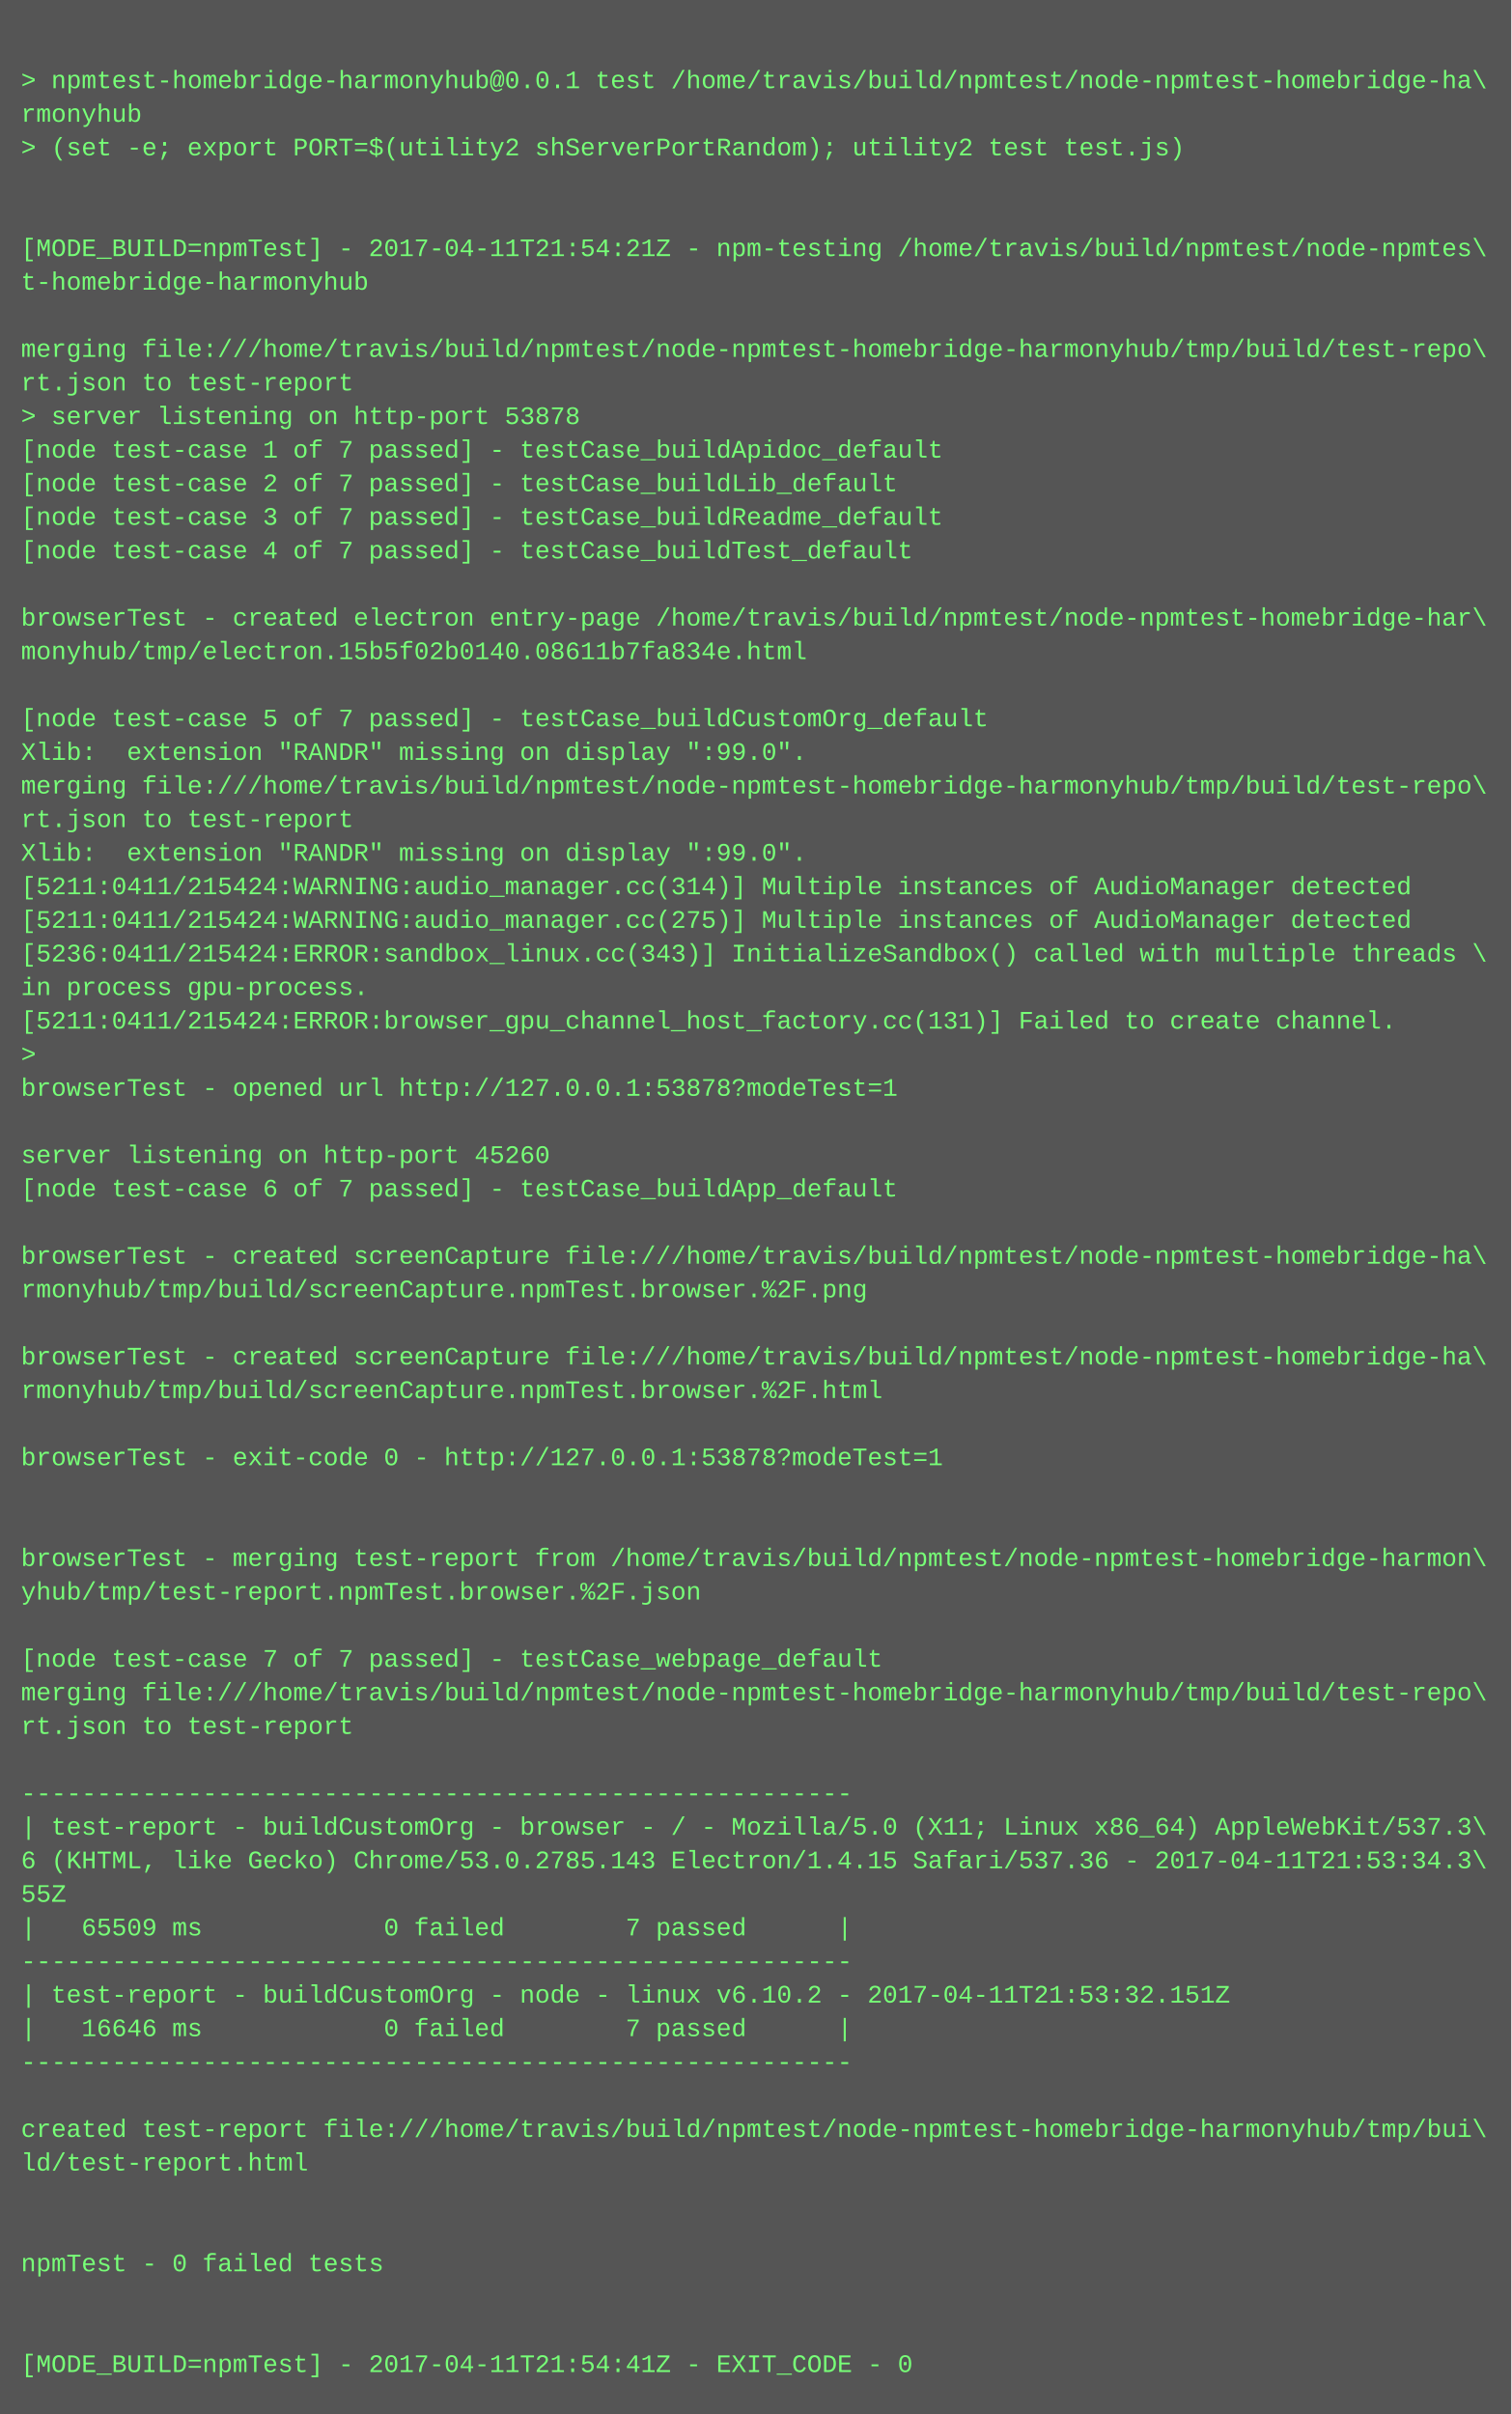
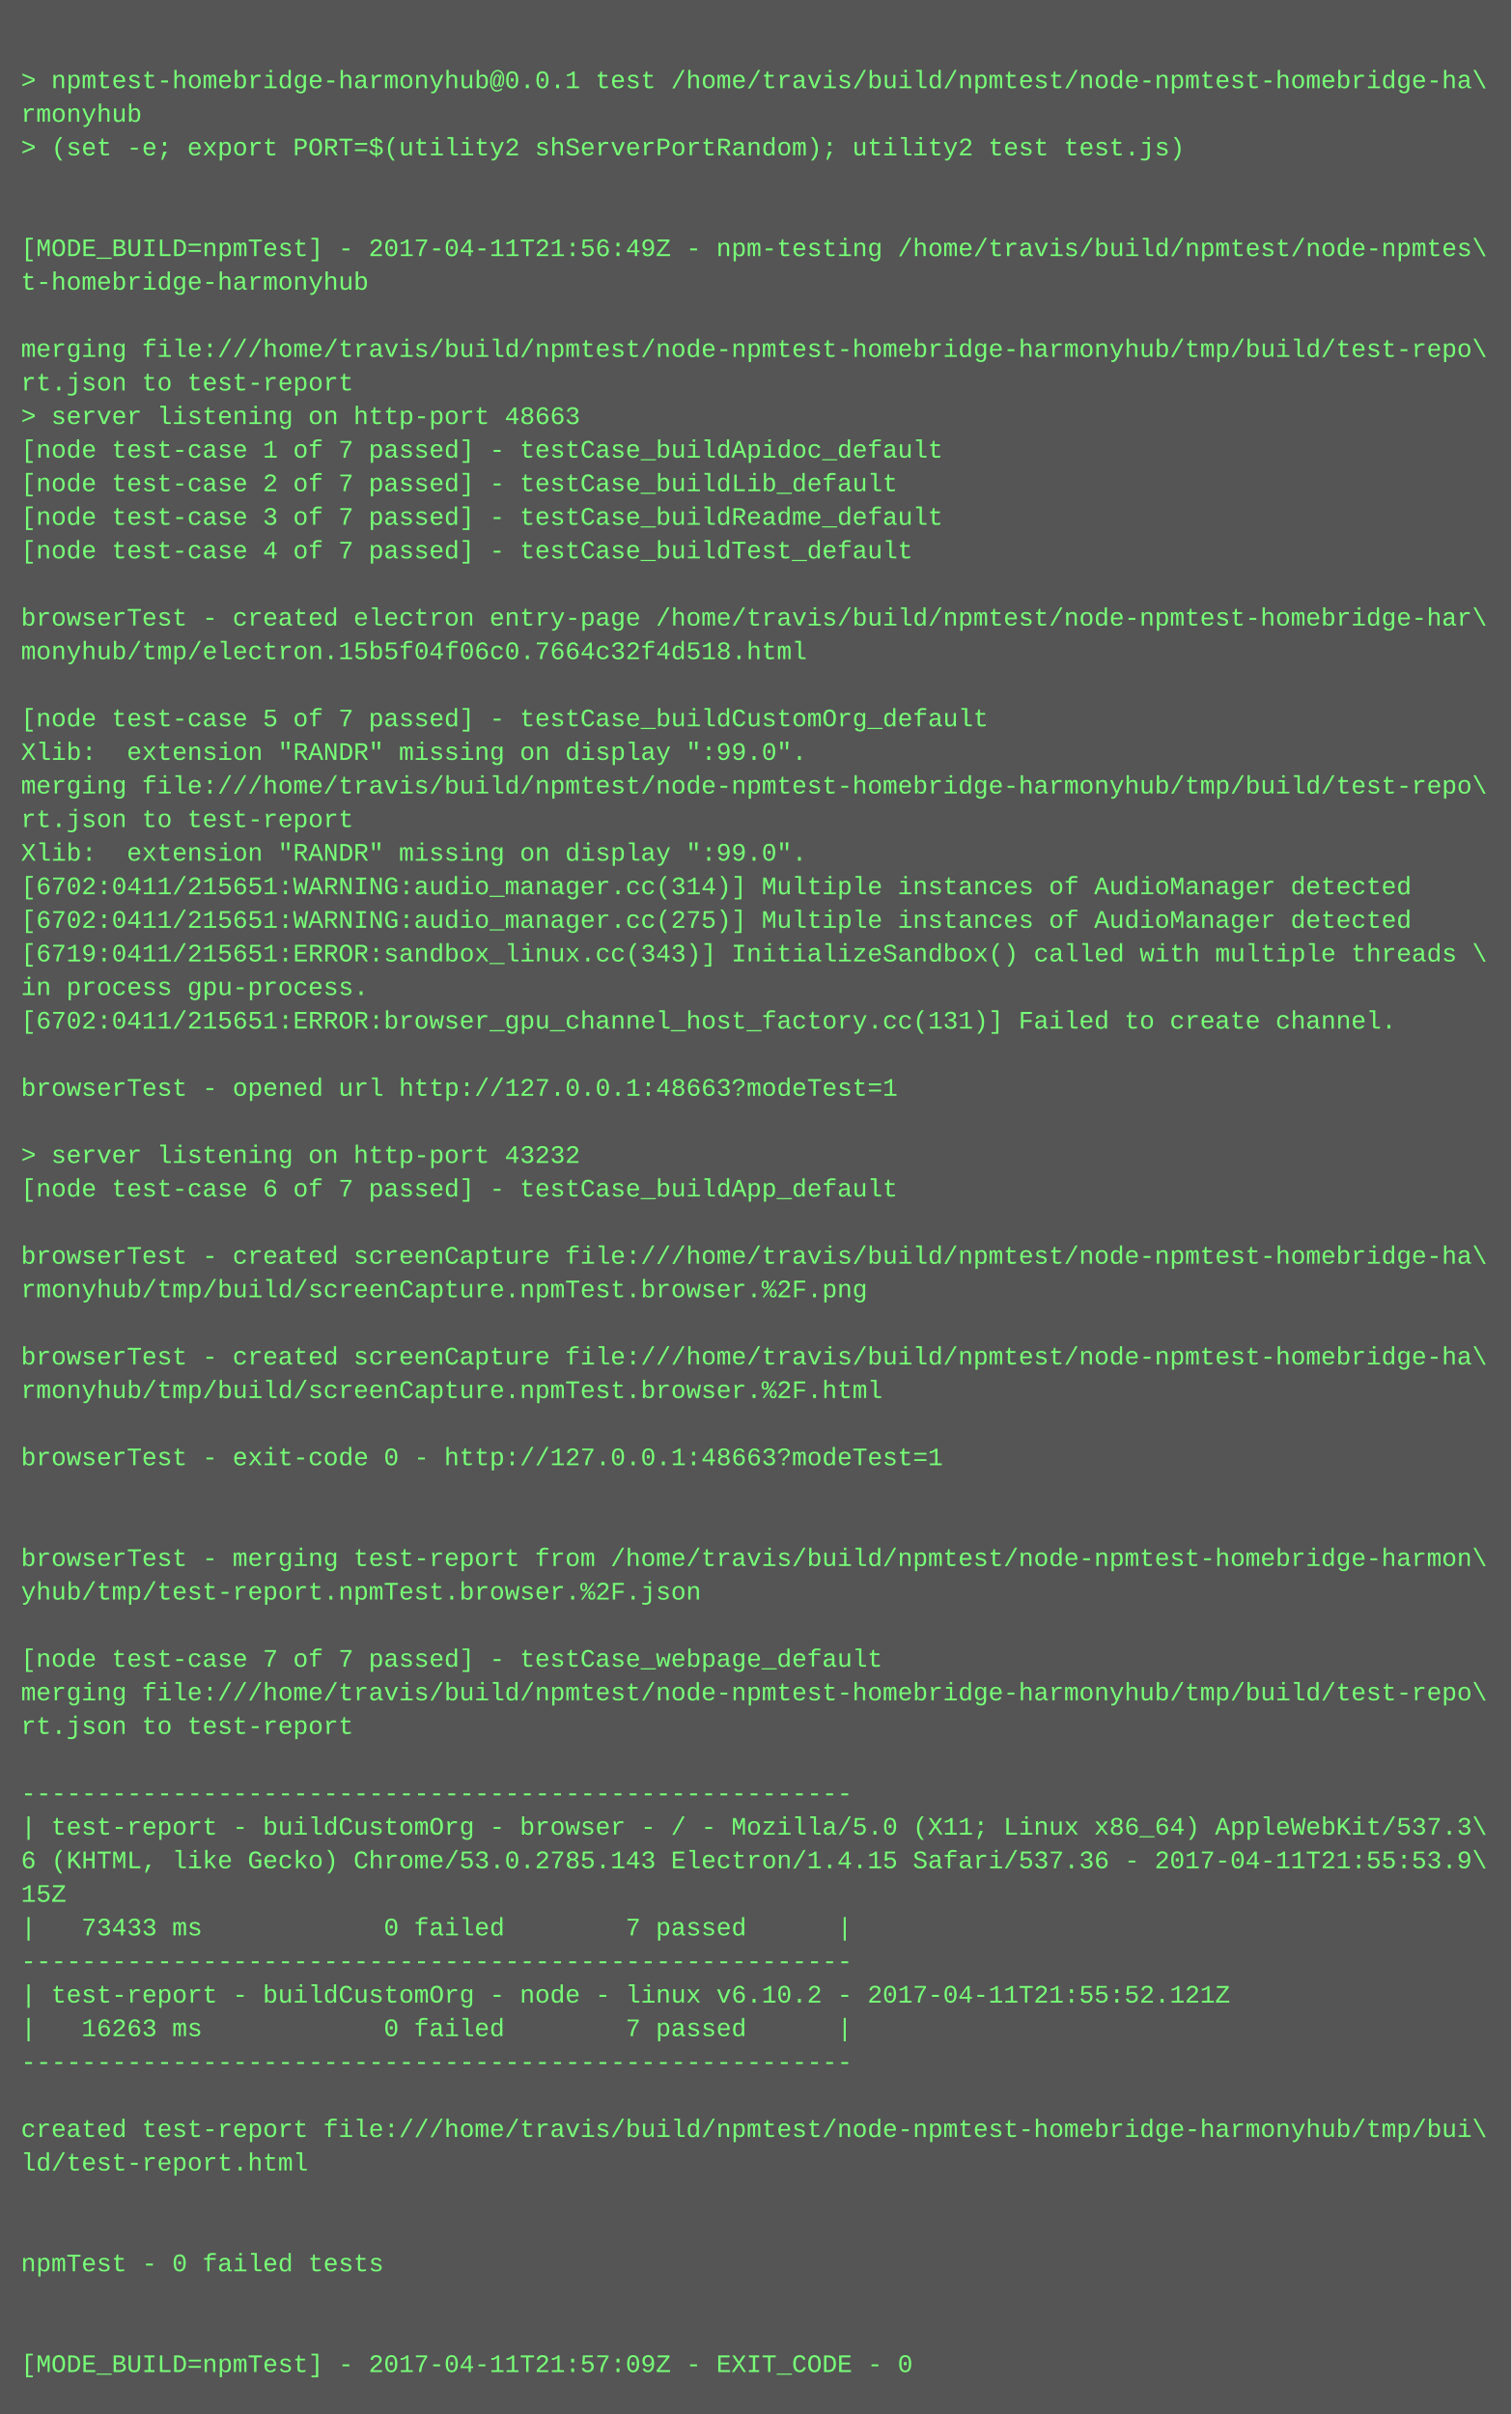
<svg xmlns="http://www.w3.org/2000/svg" height="1150" width="720">
  <rect height="1150" fill="#555" width="720" />
  <text fill="#7f7" font-family="Courier New" font-size="12" xml:space="preserve">
    <tspan x="10" y="26" />
    <tspan x="10" y="42">&gt; npmtest-homebridge-harmonyhub@0.0.1 test /home/travis/build/npmtest/node-npmtest-homebridge-ha\</tspan>
    <tspan x="10" y="58">rmonyhub</tspan>
    <tspan x="10" y="74">&gt; (set -e; export PORT=$(utility2 shServerPortRandom); utility2 test test.js)</tspan>
    <tspan x="10" y="90" />
    <tspan x="10" y="106" />
-     <tspan x="10" y="122">[MODE_BUILD=npmTest] - 2017-04-11T21:54:21Z - npm-testing /home/travis/build/npmtest/node-npmtes\</tspan>
+     <tspan x="10" y="122">[MODE_BUILD=npmTest] - 2017-04-11T21:56:49Z - npm-testing /home/travis/build/npmtest/node-npmtes\</tspan>
    <tspan x="10" y="138">t-homebridge-harmonyhub</tspan>
    <tspan x="10" y="154" />
    <tspan x="10" y="170">merging file:///home/travis/build/npmtest/node-npmtest-homebridge-harmonyhub/tmp/build/test-repo\</tspan>
    <tspan x="10" y="186">rt.json to test-report</tspan>
-     <tspan x="10" y="202">&gt; server listening on http-port 53878</tspan>
+     <tspan x="10" y="202">&gt; server listening on http-port 48663</tspan>
    <tspan x="10" y="218">[node test-case 1 of 7 passed] - testCase_buildApidoc_default</tspan>
    <tspan x="10" y="234">[node test-case 2 of 7 passed] - testCase_buildLib_default</tspan>
    <tspan x="10" y="250">[node test-case 3 of 7 passed] - testCase_buildReadme_default</tspan>
    <tspan x="10" y="266">[node test-case 4 of 7 passed] - testCase_buildTest_default</tspan>
    <tspan x="10" y="282" />
    <tspan x="10" y="298">browserTest - created electron entry-page /home/travis/build/npmtest/node-npmtest-homebridge-har\</tspan>
-     <tspan x="10" y="314">monyhub/tmp/electron.15b5f02b0140.08611b7fa834e.html</tspan>
+     <tspan x="10" y="314">monyhub/tmp/electron.15b5f04f06c0.7664c32f4d518.html</tspan>
    <tspan x="10" y="330" />
    <tspan x="10" y="346">[node test-case 5 of 7 passed] - testCase_buildCustomOrg_default</tspan>
    <tspan x="10" y="362">Xlib:  extension "RANDR" missing on display ":99.0".</tspan>
    <tspan x="10" y="378">merging file:///home/travis/build/npmtest/node-npmtest-homebridge-harmonyhub/tmp/build/test-repo\</tspan>
    <tspan x="10" y="394">rt.json to test-report</tspan>
    <tspan x="10" y="410">Xlib:  extension "RANDR" missing on display ":99.0".</tspan>
-     <tspan x="10" y="426">[5211:0411/215424:WARNING:audio_manager.cc(314)] Multiple instances of AudioManager detected</tspan>
-     <tspan x="10" y="442">[5211:0411/215424:WARNING:audio_manager.cc(275)] Multiple instances of AudioManager detected</tspan>
-     <tspan x="10" y="458">[5236:0411/215424:ERROR:sandbox_linux.cc(343)] InitializeSandbox() called with multiple threads \</tspan>
+     <tspan x="10" y="426">[6702:0411/215651:WARNING:audio_manager.cc(314)] Multiple instances of AudioManager detected</tspan>
+     <tspan x="10" y="442">[6702:0411/215651:WARNING:audio_manager.cc(275)] Multiple instances of AudioManager detected</tspan>
+     <tspan x="10" y="458">[6719:0411/215651:ERROR:sandbox_linux.cc(343)] InitializeSandbox() called with multiple threads \</tspan>
    <tspan x="10" y="474">in process gpu-process. </tspan>
-     <tspan x="10" y="490">[5211:0411/215424:ERROR:browser_gpu_channel_host_factory.cc(131)] Failed to create channel.</tspan>
-     <tspan x="10" y="506">&gt; </tspan>
-     <tspan x="10" y="522">browserTest - opened url http://127.0.0.1:53878?modeTest=1</tspan>
+     <tspan x="10" y="490">[6702:0411/215651:ERROR:browser_gpu_channel_host_factory.cc(131)] Failed to create channel.</tspan>
+     <tspan x="10" y="506" />
+     <tspan x="10" y="522">browserTest - opened url http://127.0.0.1:48663?modeTest=1</tspan>
    <tspan x="10" y="538" />
-     <tspan x="10" y="554">server listening on http-port 45260</tspan>
+     <tspan x="10" y="554">&gt; server listening on http-port 43232</tspan>
    <tspan x="10" y="570">[node test-case 6 of 7 passed] - testCase_buildApp_default</tspan>
    <tspan x="10" y="586" />
    <tspan x="10" y="602">browserTest - created screenCapture file:///home/travis/build/npmtest/node-npmtest-homebridge-ha\</tspan>
    <tspan x="10" y="618">rmonyhub/tmp/build/screenCapture.npmTest.browser.%2F.png</tspan>
    <tspan x="10" y="634" />
    <tspan x="10" y="650">browserTest - created screenCapture file:///home/travis/build/npmtest/node-npmtest-homebridge-ha\</tspan>
    <tspan x="10" y="666">rmonyhub/tmp/build/screenCapture.npmTest.browser.%2F.html</tspan>
    <tspan x="10" y="682" />
-     <tspan x="10" y="698">browserTest - exit-code 0 - http://127.0.0.1:53878?modeTest=1</tspan>
+     <tspan x="10" y="698">browserTest - exit-code 0 - http://127.0.0.1:48663?modeTest=1</tspan>
    <tspan x="10" y="714" />
    <tspan x="10" y="730" />
    <tspan x="10" y="746">browserTest - merging test-report from /home/travis/build/npmtest/node-npmtest-homebridge-harmon\</tspan>
    <tspan x="10" y="762">yhub/tmp/test-report.npmTest.browser.%2F.json</tspan>
    <tspan x="10" y="778" />
    <tspan x="10" y="794">[node test-case 7 of 7 passed] - testCase_webpage_default</tspan>
    <tspan x="10" y="810">merging file:///home/travis/build/npmtest/node-npmtest-homebridge-harmonyhub/tmp/build/test-repo\</tspan>
    <tspan x="10" y="826">rt.json to test-report</tspan>
    <tspan x="10" y="842" />
    <tspan x="10" y="858">-------------------------------------------------------</tspan>
    <tspan x="10" y="874">| test-report - buildCustomOrg - browser - / - Mozilla/5.0 (X11; Linux x86_64) AppleWebKit/537.3\</tspan>
-     <tspan x="10" y="890">6 (KHTML, like Gecko) Chrome/53.0.2785.143 Electron/1.4.15 Safari/537.36 - 2017-04-11T21:53:34.3\</tspan>
-     <tspan x="10" y="906">55Z</tspan>
-     <tspan x="10" y="922">|   65509 ms            0 failed        7 passed      |</tspan>
+     <tspan x="10" y="890">6 (KHTML, like Gecko) Chrome/53.0.2785.143 Electron/1.4.15 Safari/537.36 - 2017-04-11T21:55:53.9\</tspan>
+     <tspan x="10" y="906">15Z</tspan>
+     <tspan x="10" y="922">|   73433 ms            0 failed        7 passed      |</tspan>
    <tspan x="10" y="938">-------------------------------------------------------</tspan>
-     <tspan x="10" y="954">| test-report - buildCustomOrg - node - linux v6.10.2 - 2017-04-11T21:53:32.151Z</tspan>
-     <tspan x="10" y="970">|   16646 ms            0 failed        7 passed      |</tspan>
+     <tspan x="10" y="954">| test-report - buildCustomOrg - node - linux v6.10.2 - 2017-04-11T21:55:52.121Z</tspan>
+     <tspan x="10" y="970">|   16263 ms            0 failed        7 passed      |</tspan>
    <tspan x="10" y="986">-------------------------------------------------------</tspan>
    <tspan x="10" y="1002" />
    <tspan x="10" y="1018">created test-report file:///home/travis/build/npmtest/node-npmtest-homebridge-harmonyhub/tmp/bui\</tspan>
    <tspan x="10" y="1034">ld/test-report.html</tspan>
    <tspan x="10" y="1050" />
    <tspan x="10" y="1066" />
    <tspan x="10" y="1082">npmTest - 0 failed tests</tspan>
    <tspan x="10" y="1098" />
    <tspan x="10" y="1114" />
-     <tspan x="10" y="1130">[MODE_BUILD=npmTest] - 2017-04-11T21:54:41Z - EXIT_CODE - 0</tspan>
+     <tspan x="10" y="1130">[MODE_BUILD=npmTest] - 2017-04-11T21:57:09Z - EXIT_CODE - 0</tspan>
  </text>
</svg>
